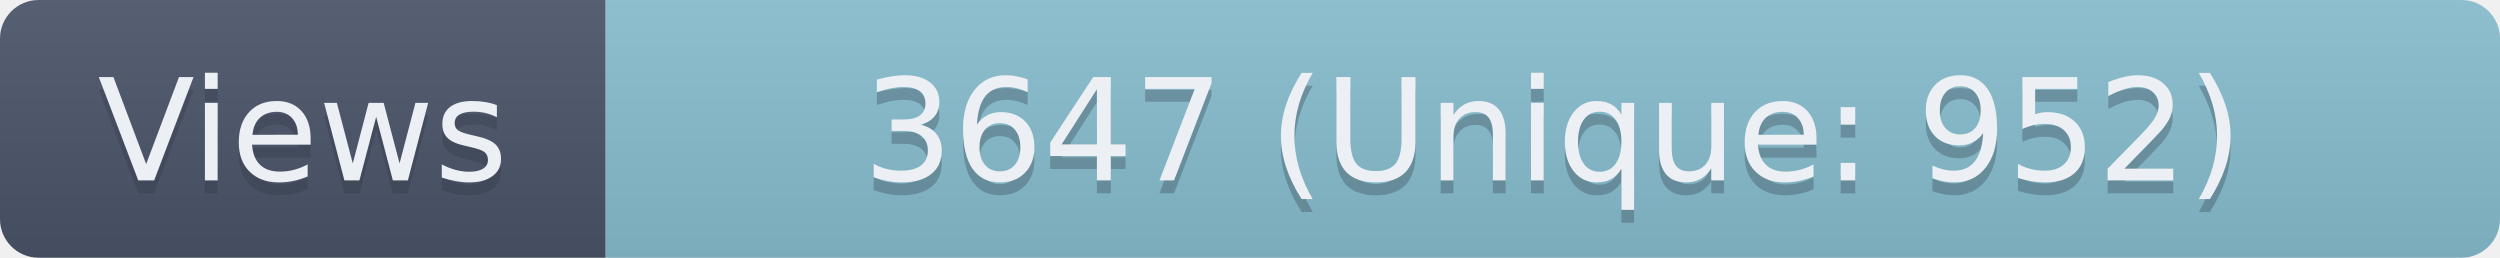
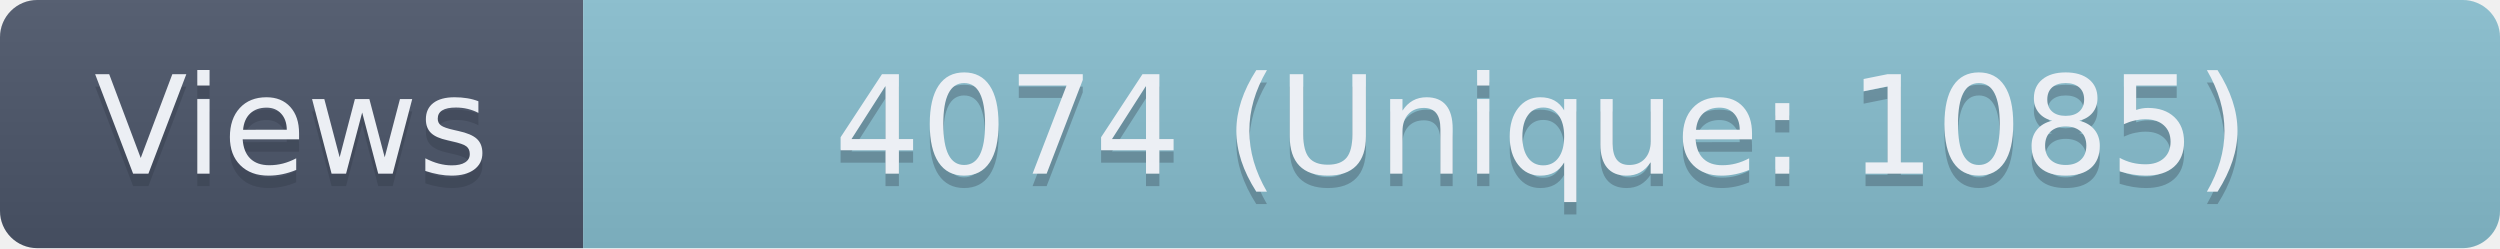
- <svg xmlns="http://www.w3.org/2000/svg" width="194" height="20" role="img" aria-label="Views: 3647 (Unique: 952)">
+ <svg xmlns="http://www.w3.org/2000/svg" width="201.5" height="20" role="img" aria-label="Views: 4074 (Unique: 1085)">
  <linearGradient id="s" x2="0" y2="100%">
    <stop offset="0" stop-color="#bbb" stop-opacity=".1" />
    <stop offset="1" stop-opacity=".1" />
  </linearGradient>
  <clipPath id="r">
-     <rect width="194" height="20" rx="3" fill="#fff" />
+     <rect width="201.5" height="20" rx="3" fill="#fff" />
  </clipPath>
  <g clip-path="url(#r)">
    <rect width="47" height="20" fill="#4C566A" />
-     <rect x="47" width="147" height="20" fill="#88C0D0" />
-     <rect width="194" height="20" fill="url(#s)" />
+     <rect x="47" width="154.5" height="20" fill="#88C0D0" />
+     <rect width="201.5" height="20" fill="url(#s)" />
  </g>
  <g fill="#ECEFF4" text-anchor="middle" font-family="Verdana,Geneva,DejaVu Sans,sans-serif" text-rendering="geometricPrecision" font-size="110">
    <text aria-hidden="true" x="235" y="150" fill="#2E3440" fill-opacity=".3" transform="scale(.1)" textLength="370">Views</text>
    <text x="235" y="140" transform="scale(.1)" textLength="370">Views</text>
-     <text aria-hidden="true" x="1205" y="150" fill="#2E3440" fill-opacity=".3" transform="scale(.1)" textLength="1370">3647 (Unique: 952)</text>
-     <text x="1205" y="140" transform="scale(.1)" textLength="1370">3647 (Unique: 952)</text>
+     <text aria-hidden="true" x="1242.5" y="150" fill="#2E3440" fill-opacity=".3" transform="scale(.1)" textLength="1445">4074 (Unique: 1085)</text>
+     <text x="1242.5" y="140" transform="scale(.1)" textLength="1445">4074 (Unique: 1085)</text>
  </g>
</svg>
